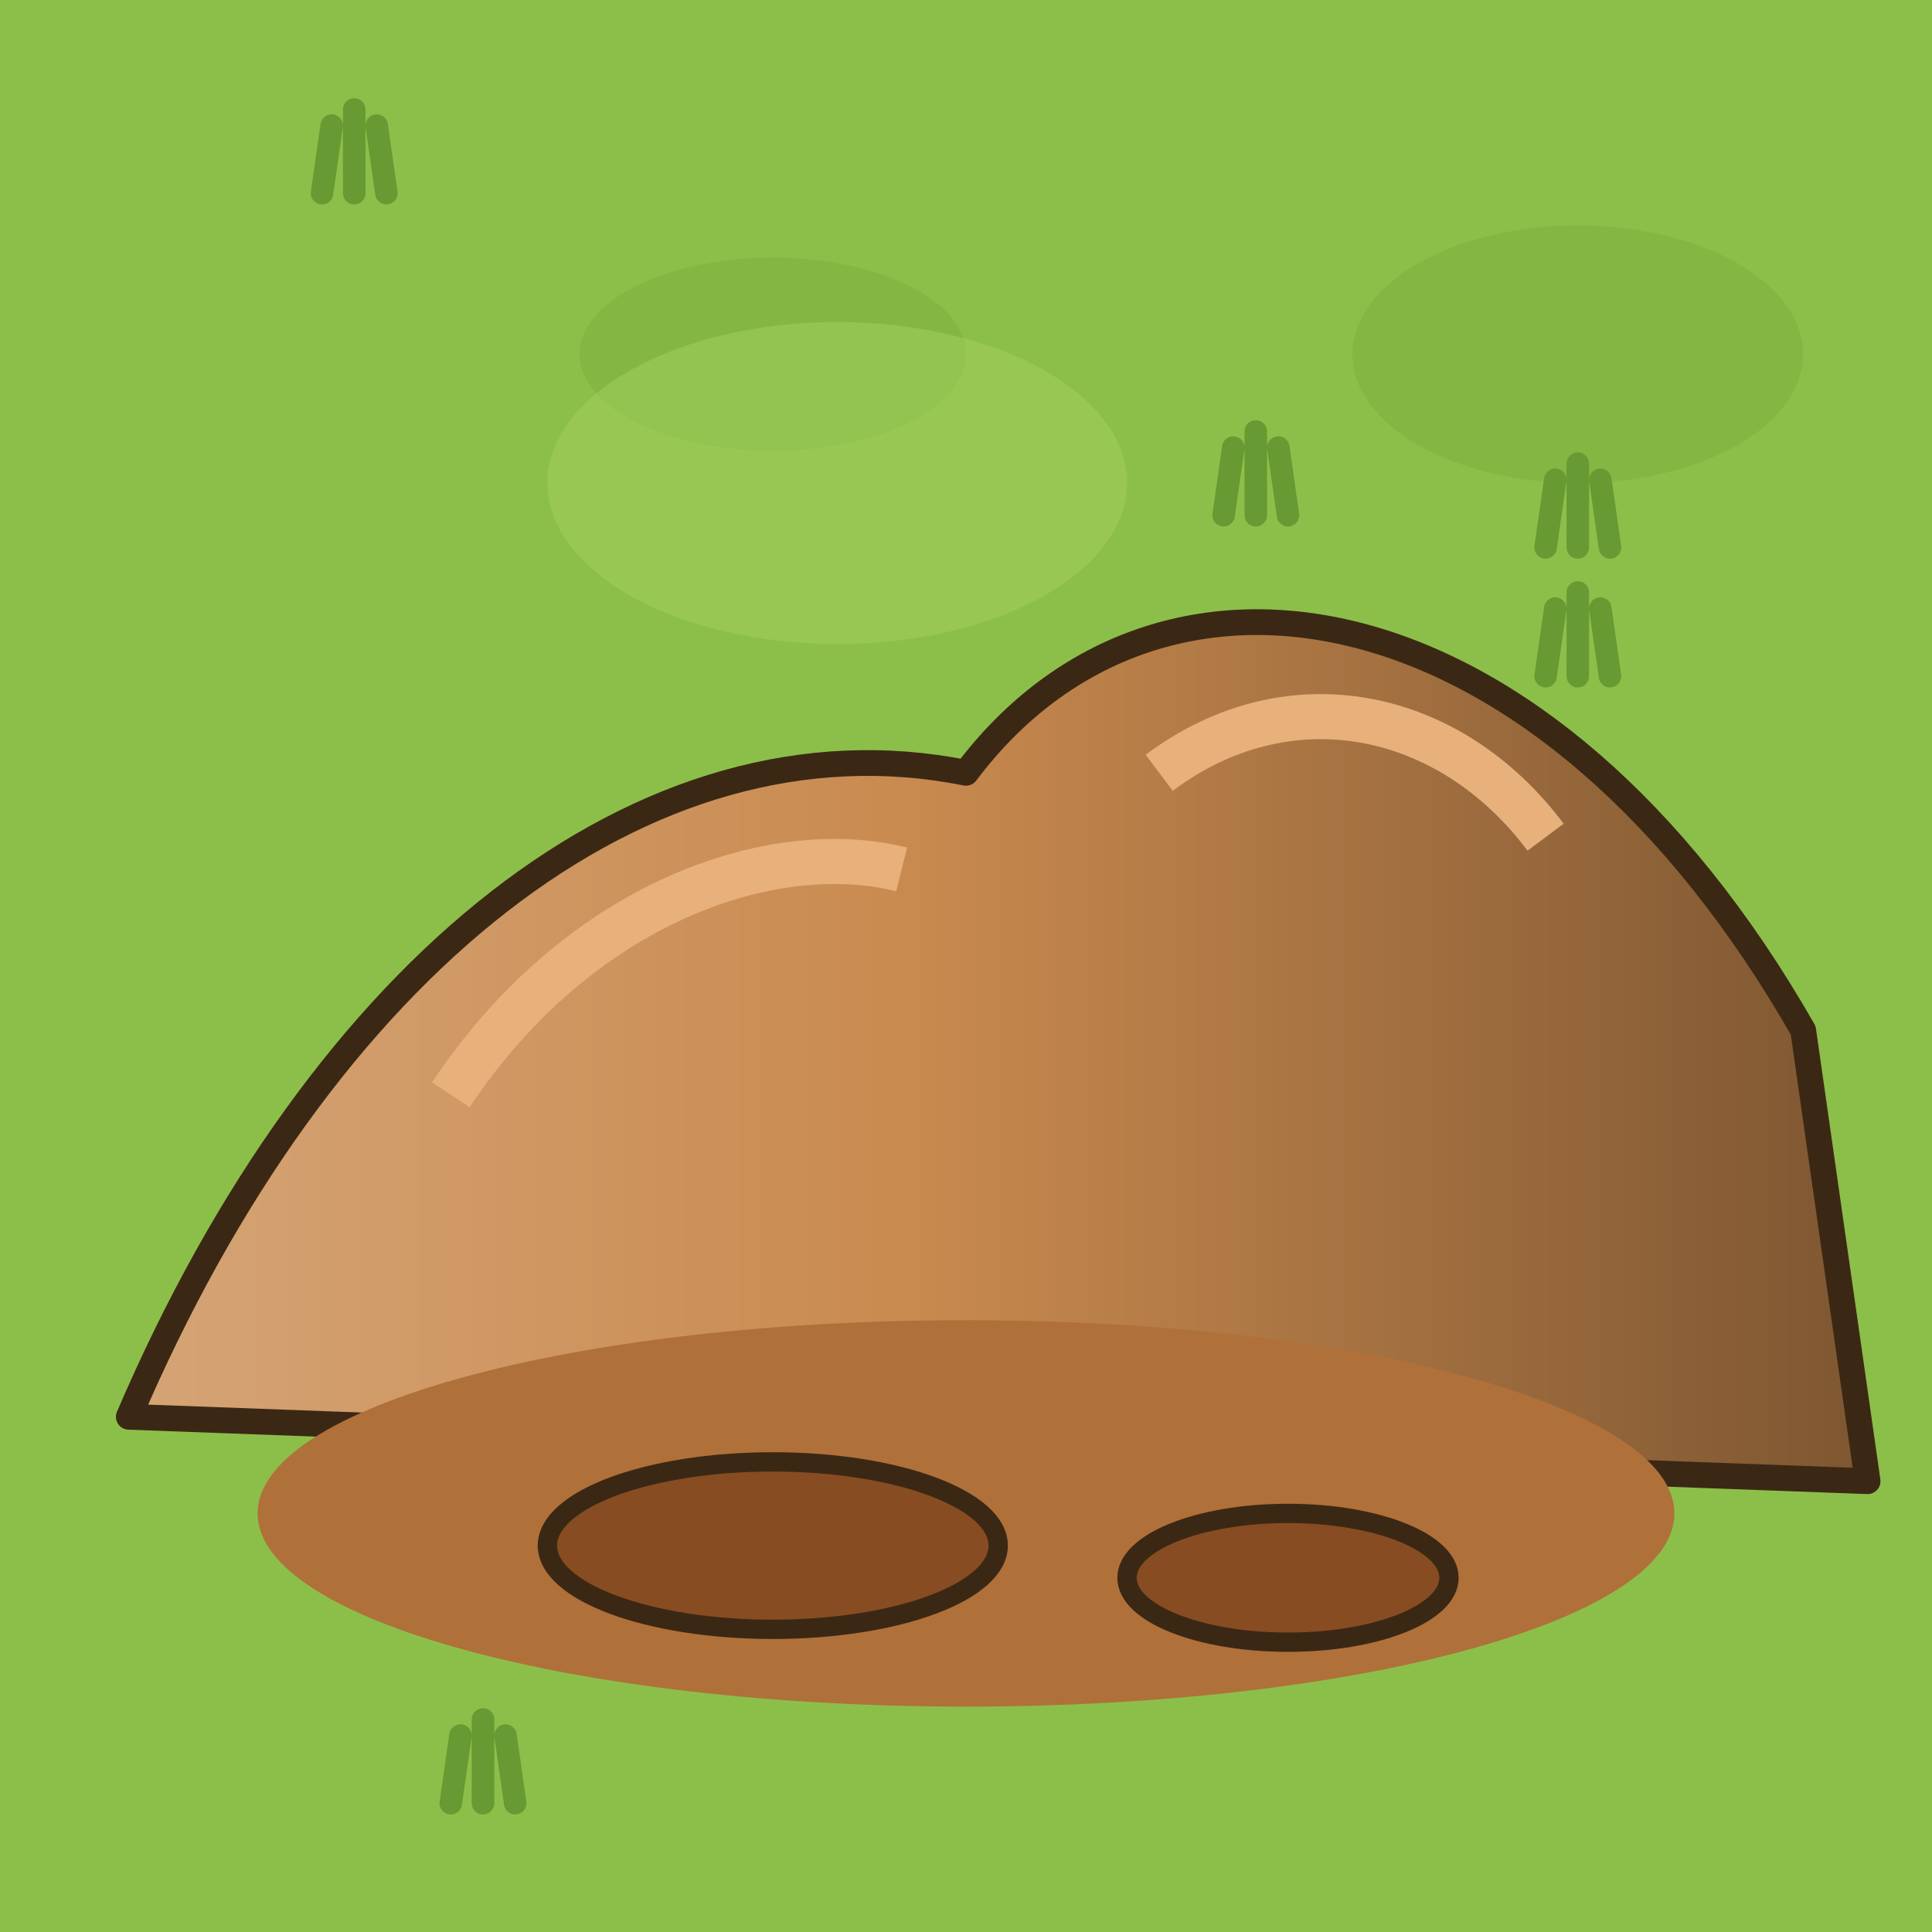
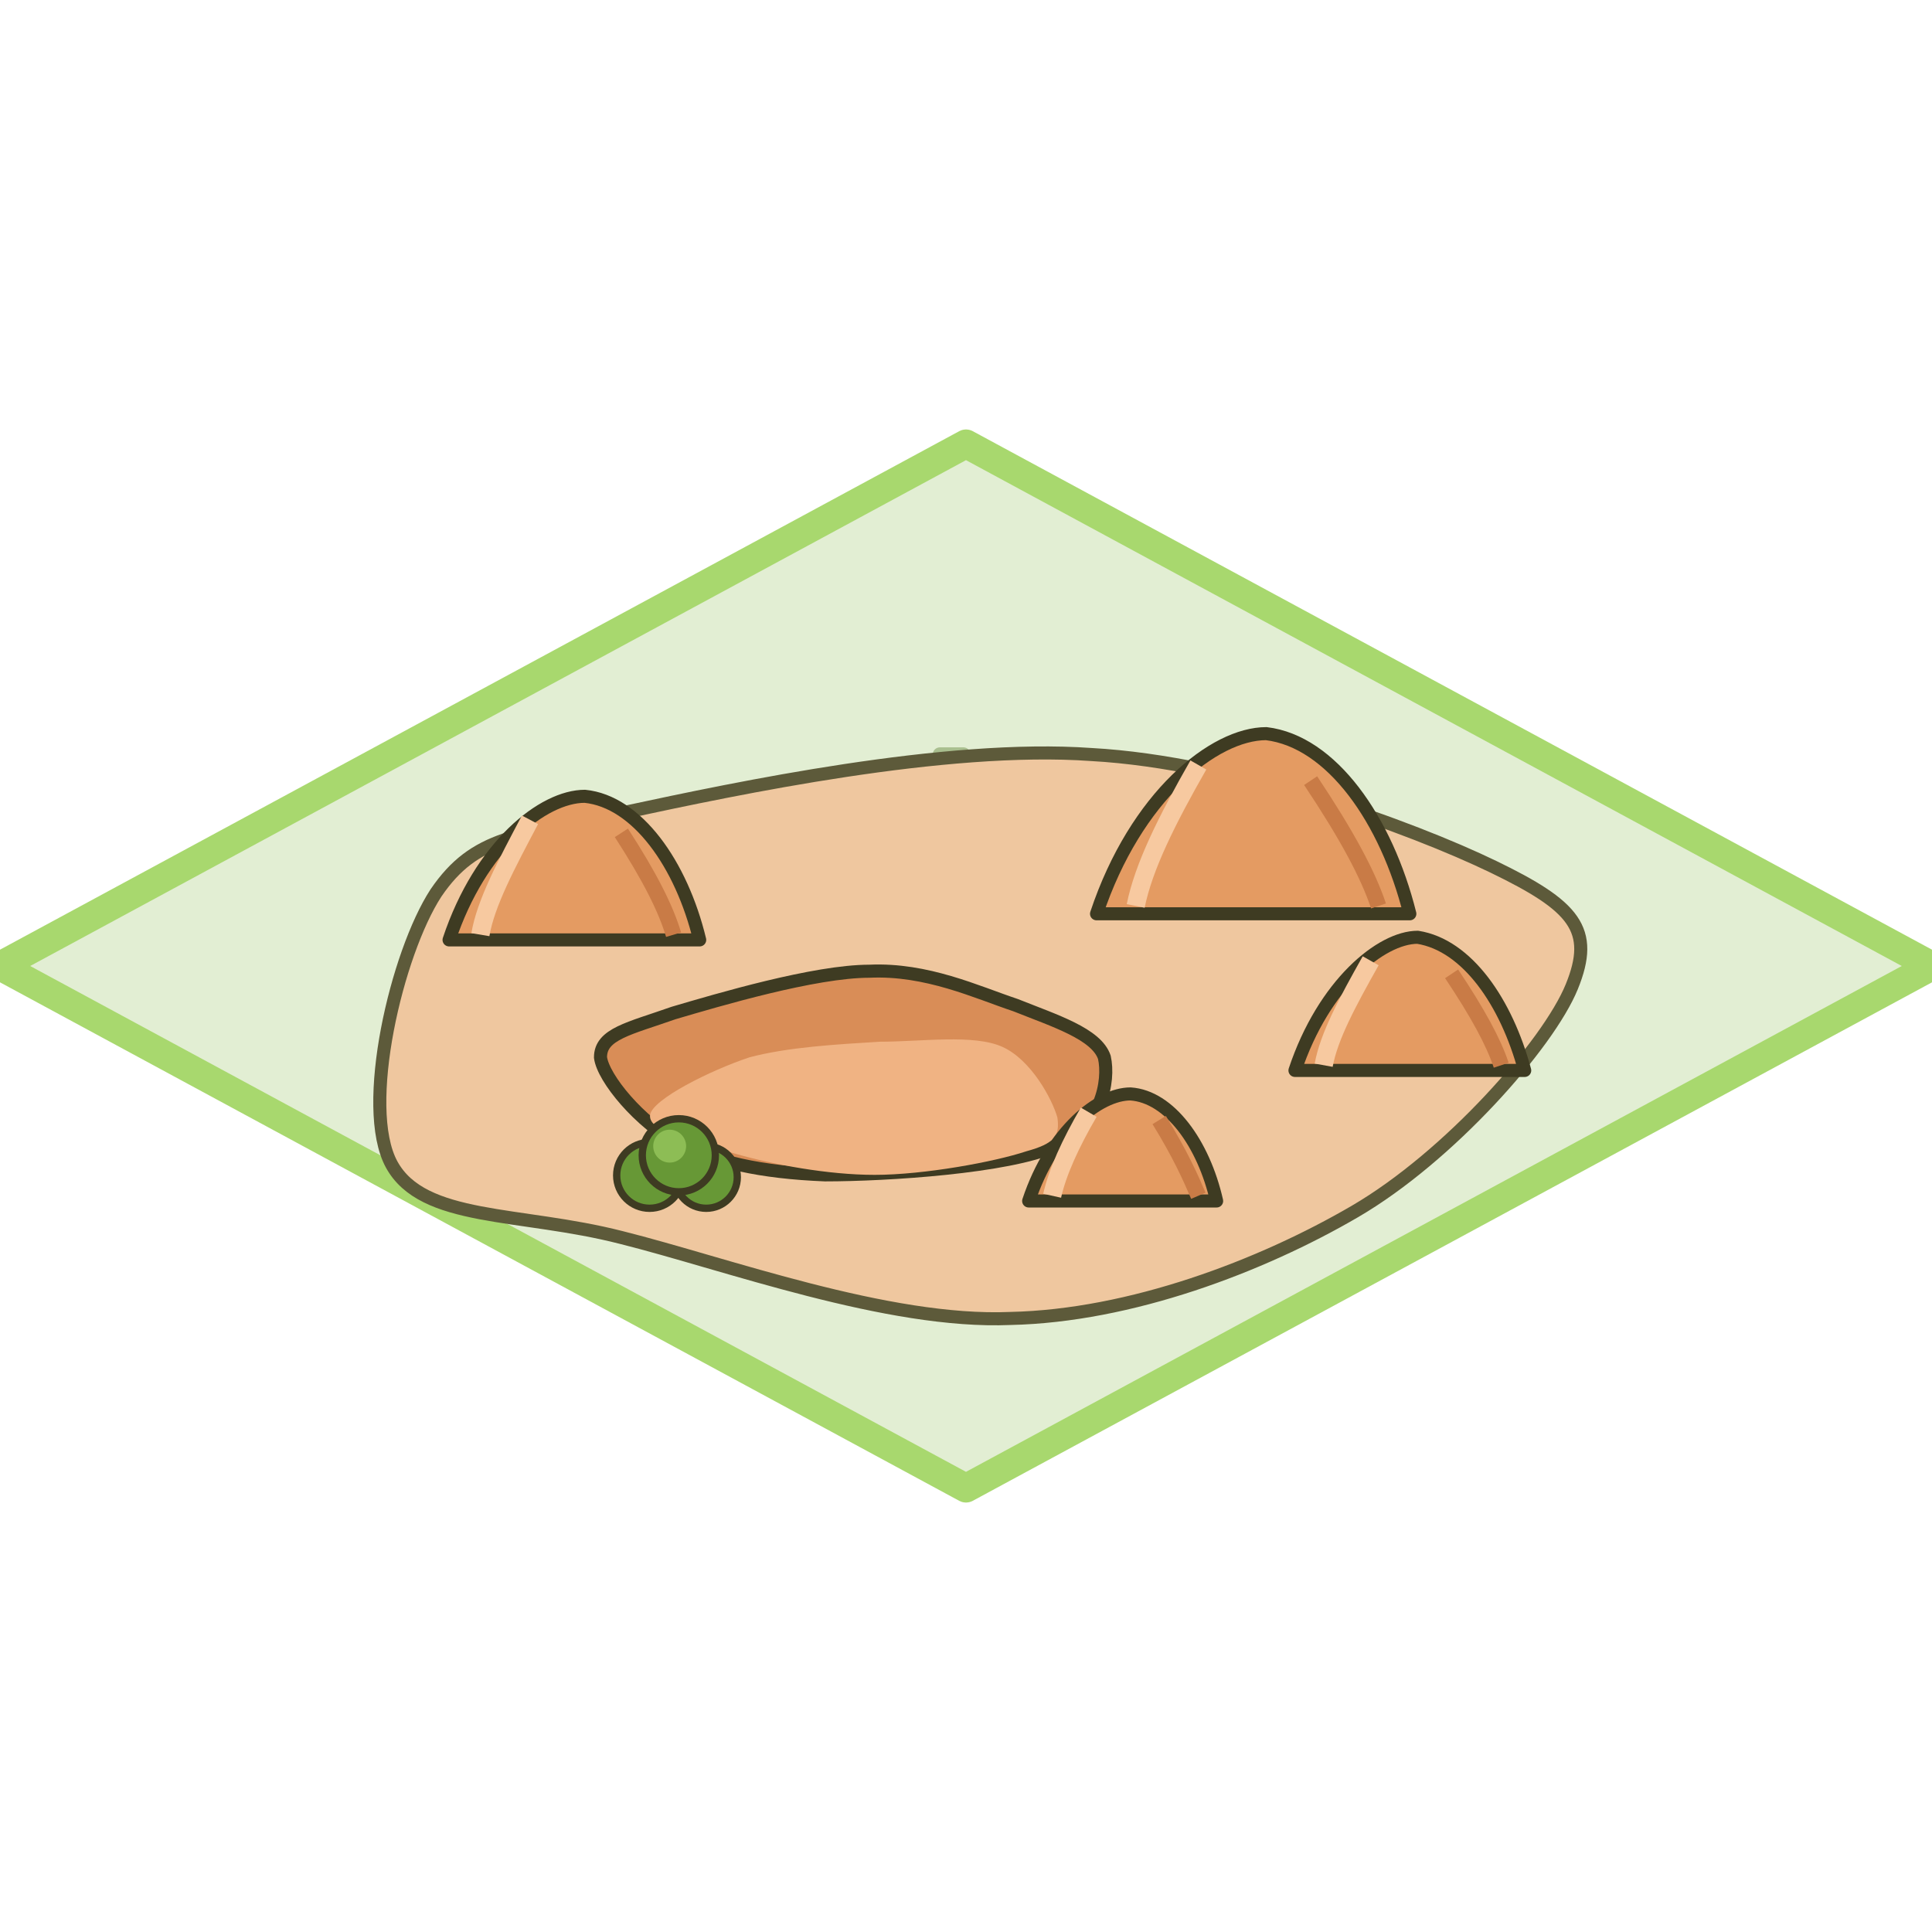
- <svg xmlns="http://www.w3.org/2000/svg" viewBox="0 0 60 60">
+ <svg xmlns="http://www.w3.org/2000/svg" viewBox="0 0 74 74">
  <defs>
-     <linearGradient id="g0">
-       <stop offset="0" stop-color="#d5a476" />
-       <stop offset=".45" stop-color="#c98a4f" />
-       <stop offset="1" stop-color="#7d5631" />
-     </linearGradient>
+     <g id="bu">
+       <circle cx="-1.6" cy="-1.4" r="1.8" fill="#679836" stroke-width=".4" />
+       <circle cx="1.5" cy="-1.3" r="1.7" fill="#679836" stroke-width=".4" />
+       <circle cx="0" cy="-2.5" r="2" fill="#679836" stroke-width=".4" />
+       <circle cx="-.5" cy="-3" r=".9" fill="#8dbd55" stroke="none" />
+     </g>
+     <g id="bu3" transform="scale(.7 .7)">
+       <use href="#bu" />
+     </g>
  </defs>
-   <rect x="0" y="0" width="60" height="60" fill="#8cbf4a" stroke="none" />
-   <ellipse cx="36" cy="42" rx="9" ry="5" fill="#7aae3c" opacity=".5" />
-   <ellipse cx="46" cy="43" rx="6" ry="3" fill="#7aae3c" opacity=".5" />
-   <ellipse cx="49" cy="11" rx="7" ry="4" fill="#7aae3c" opacity=".5" />
-   <ellipse cx="24" cy="11" rx="6" ry="3" fill="#7aae3c" opacity=".5" />
-   <ellipse cx="26" cy="15" rx="9" ry="5" fill="#a3cf5e" opacity=".5" />
-   <path d="M11,47l.3-2.1m.7,2.1v-2.6m1,2.6l-.3-2.1M10,37l.3-2.1m.7,2.1v-2.6m1,2.6l-.3-2.1M10,6l.3-2.1m.7,2.1v-2.6m1,2.6l-.3-2.1M48,17l.3-2.1m.7,2.1v-2.6m1,2.6l-.3-2.1M14,56l.3-2.1m.7,2.1v-2.6m1,2.6l-.3-2.1M48,21l.3-2.1m.7,2.1v-2.6m1,2.6l-.3-2.1M53,34l.3-2.1m.7,2.1v-2.6m1,2.6l-.3-2.1M38,16l.3-2.1m.7,2.1v-2.6m1,2.6l-.3-2.1M52,41l.3-2.1m.7,2.1v-2.6m1,2.6l-.3-2.1" fill="none" stroke="#689a33" stroke-width="0.7" stroke-linecap="round" />
-   <path d="M4,44C10,30 20,22 30,24C36,16 48,18 56,32L58,46Z" fill="url(#g0)" stroke="#3b2814" stroke-width=".8" stroke-linejoin="round" />
-   <path d="M14,34c4,-6 10,-8 14,-7M36,24c4,-3 9,-2 12,2" fill="none" stroke="#e8b07a" stroke-width="1.4" />
-   <ellipse cx="30" cy="47" rx="22" ry="6" fill="#b0703a" stroke="none" />
-   <ellipse cx="24" cy="48" rx="7" ry="2.6" fill="#874c22" stroke="#3b2814" stroke-width=".6" />
-   <ellipse cx="40" cy="49" rx="5" ry="2" fill="#874c22" stroke="#3b2814" stroke-width=".6" />
+   <g stroke="#3e3b22" stroke-width=".5" stroke-linejoin="round">
+     <path d="M37,17 74,37 37,57 0,37Z" fill="#e2eed3" stroke="#a8d86e" stroke-width="1.1" />
+     <path d="M36,28.9h.9M46.9,36l-.3,-1.1M47.7,36v-1.3M48.5,36l.4,-1.1M28.6,46.2h.9M30.5,38.3l-.3,-1.1M31.3,38.3v-1.3M32.1,38.3l.4,-1.1" fill="none" stroke="#a9bf8f" stroke-width=".55" stroke-linecap="round" />
+     <path d="M60.2,37.8c-.9 2.2-4.7 6.5-8.3 8.6 -3.6 2.1-8.6 4-13.2 4.1 -4.7 .2-10.9-2.1-14.9-3.1 -3.9-1-7.6-.6-8.8-2.8 -1.2-2.2 .2-8.1 1.7-10.4 1.5-2.2 3.1-2.2 7.3-3.1 4.2-.9 12.2-2.6 17.8-2.2 5.5 .3 12.3 2.8 15.4 4.3 3.1 1.5 3.9 2.4 3 4.6Z" fill="#efc79f" stroke="#5d5a3a" stroke-width=".5" />
+     <path d="M42.3,40.5c.2 .9-.1 2.7-1.9 3.4 -1.8 .8-6.4 1.1-8.8 1.1 -2.5-.1-4.2-.5-5.6-1.2 -1.5-.8-2.9-2.5-3-3.3 0-.9 1.1-1.1 2.8-1.7 1.7-.5 5.4-1.6 7.5-1.6 2.2-.1 4.1 .8 5.6 1.3 1.5 .6 3.1 1.1 3.4 2Z" fill="#d98d57" stroke-width=".5" />
+     <path d="M40.5,42.8c.1 .7-.1 1-1.2 1.3 -1.2 .4-3.9 .9-5.8 .9 -1.8 0-3.9-.4-5.3-.8 -1.4-.4-3.4-.8-3.3-1.5 .1-.6 2.3-1.7 3.8-2.2 1.5-.4 3.4-.5 5-.6 1.6 0 3.6-.3 4.7 .2 1.1 .5 1.9 2 2.1 2.7Z" fill="#f0b383" stroke="none" />
+     <path d="M42,35 C43.5,30.5 46.5,28.1 48.5,28.1 C51,28.4 53.1,31.4 54,35Z" fill="#e49b62" stroke-width=".5" />
+     <path d="M45.9,29.3 C44.7,31.4 43.8,33.2 43.5,34.7" fill="none" stroke="#f7c9a0" stroke-width=".7" />
+     <path d="M50.2,29.9 C51.6,32 52.4,33.5 52.8,34.7" fill="none" stroke="#c97b46" stroke-width=".6" />
+     <path d="M17.2,36 C18.4,32.4 20.8,30.5 22.4,30.5 C24.4,30.7 26.1,33.1 26.8,36Z" fill="#e49b62" stroke-width=".5" />
+     <path d="M20.3,31.4 C19.4,33.1 18.6,34.6 18.4,35.8" fill="none" stroke="#f7c9a0" stroke-width=".7" />
+     <path d="M23.8,31.9 C24.9,33.6 25.5,34.8 25.8,35.8" fill="none" stroke="#c97b46" stroke-width=".6" />
+     <path d="M49.6,41 C50.7,37.7 52.9,35.9 54.3,35.9 C56.2,36.2 57.7,38.4 58.4,41Z" fill="#e49b62" stroke-width=".5" />
+     <path d="M52.5,36.8 C51.6,38.4 50.9,39.7 50.7,40.8" fill="none" stroke="#f7c9a0" stroke-width=".7" />
+     <path d="M55.6,37.3 C56.6,38.8 57.2,39.9 57.5,40.8" fill="none" stroke="#c97b46" stroke-width=".6" />
+     <use href="#bu3" x="26" y="46" />
+     <path d="M39.4,46 C40.3,43.3 42.1,41.9 43.3,41.9 C44.8,42 46.1,43.8 46.6,46Z" fill="#e49b62" stroke-width=".5" />
+     <path d="M41.7,42.6 C41,43.8 40.5,44.9 40.3,45.8" fill="none" stroke="#f7c9a0" stroke-width=".7" />
+     <path d="M44.4,42.9 C45.2,44.2 45.6,45.1 45.9,45.8" fill="none" stroke="#c97b46" stroke-width=".6" />
+   </g>
</svg>
